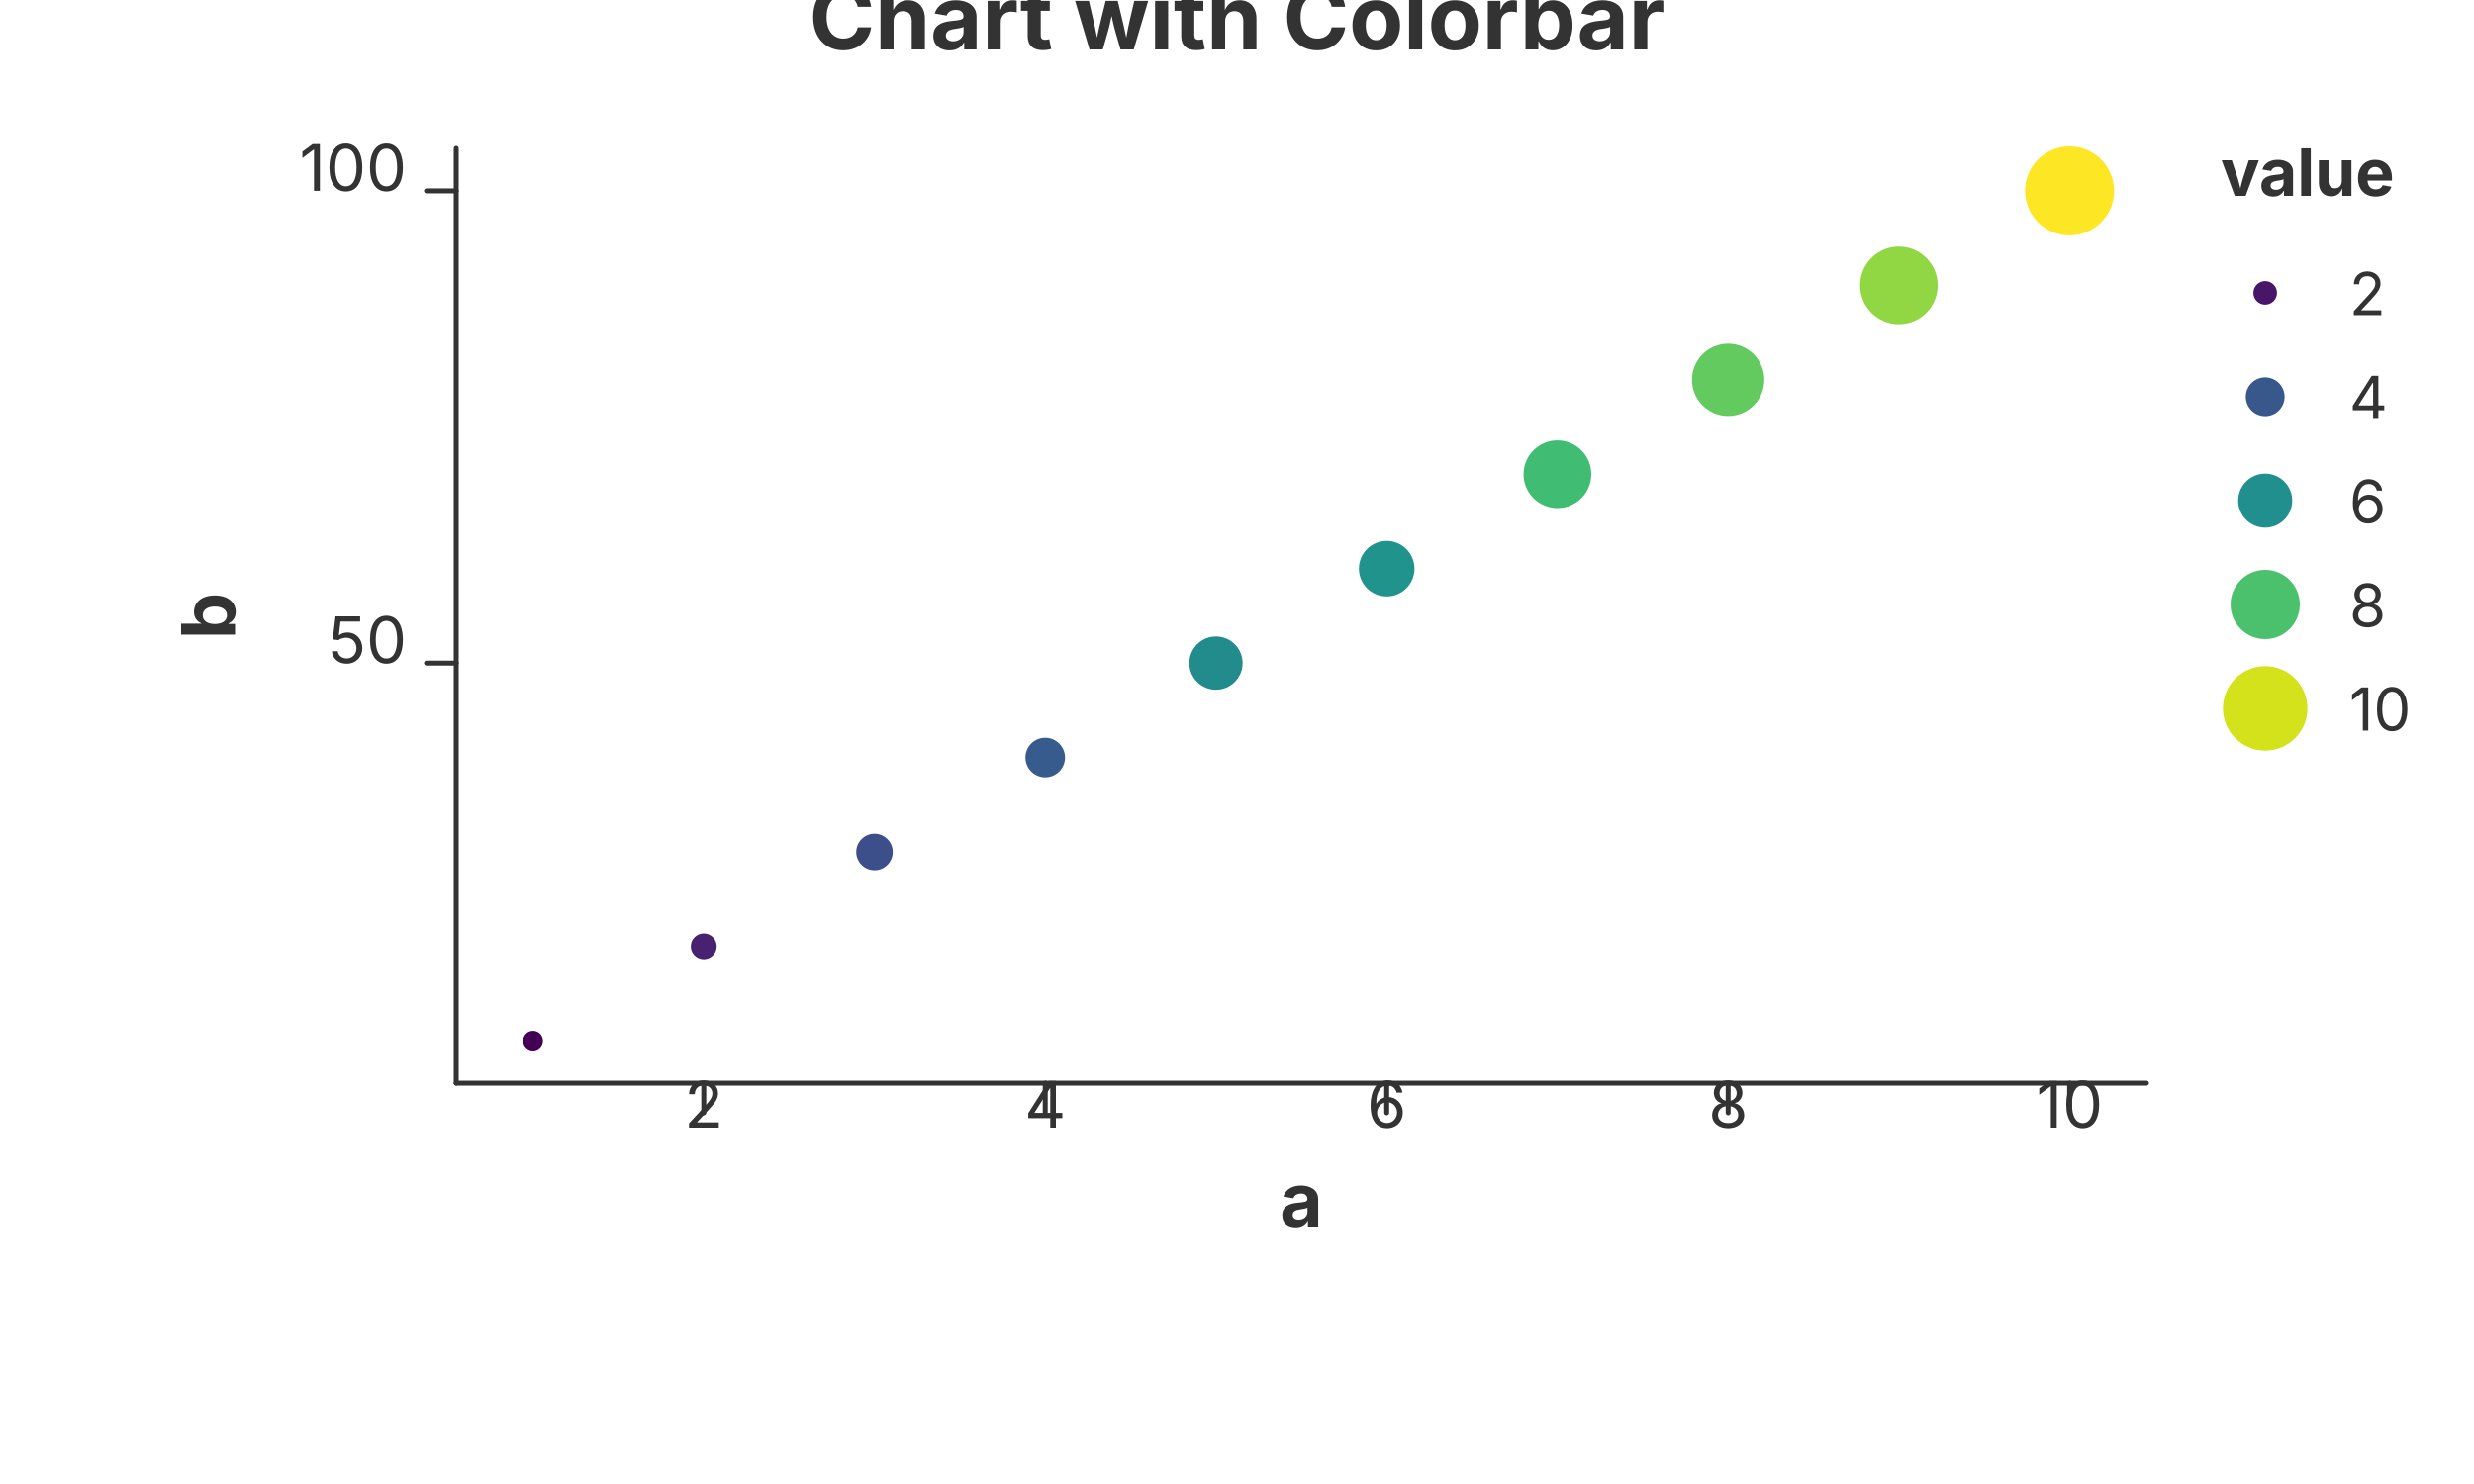
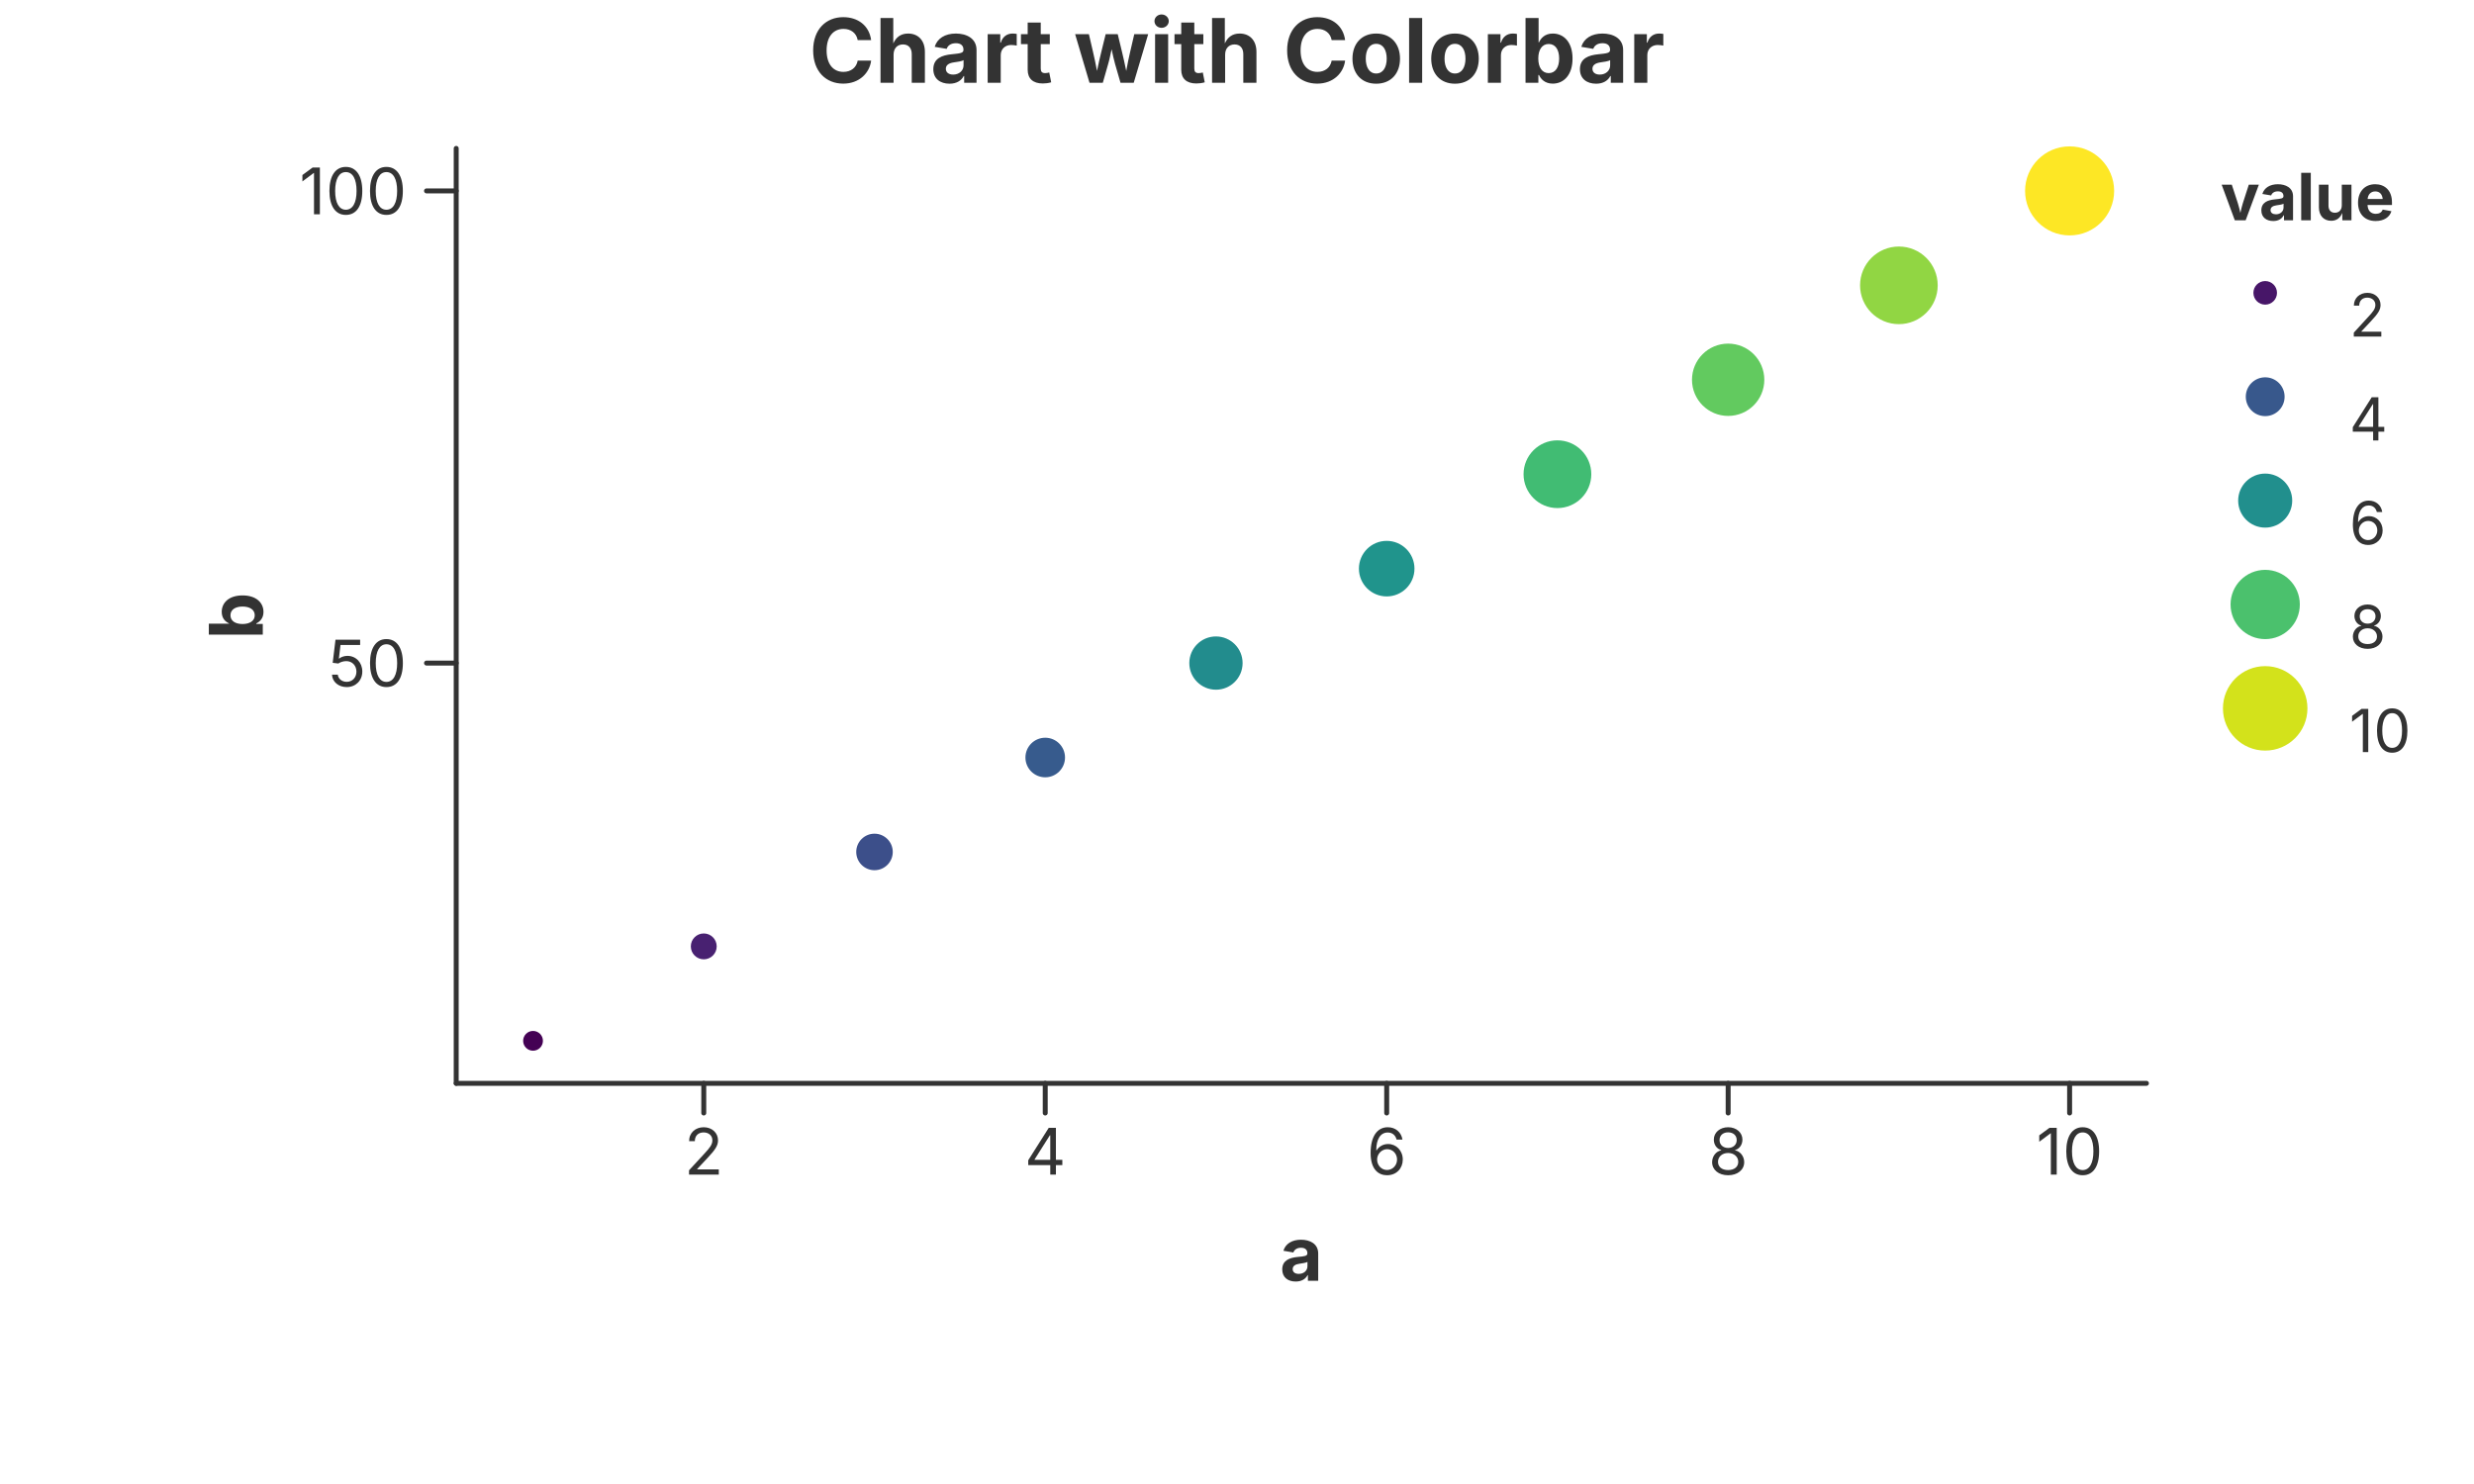
<svg xmlns="http://www.w3.org/2000/svg" width="500" height="300" viewBox="0 0 500 300">
  <rect x="0.000" y="0.000" width="500.000" height="300.000" fill="rgba(255,255,255,1.000)" stroke="none" stroke-width="0.000" fill-opacity="1.000" stroke-opacity="1.000" />
-   <text x="250.000" y="10.000" font-size="18.0" font-family="Inter, -apple-system, BlinkMacSystemFont, 'Segoe UI', Roboto, Helvetica, Arial, 'PingFang SC', 'Microsoft YaHei', Ubuntu, Cantarell, 'Noto Sans', sans-serif" fill="rgba(51,51,51,1.000)" fill-opacity="1.000" text-anchor="middle" font-weight="bold" dominant_baseline="middle" transform="rotate(0 250.000 10.000)">Chart with Colorbar</text>
+   <text x="250.000" y="10.000" font-size="18.0" font-family="Inter, -apple-system, BlinkMacSystemFont, 'Segoe UI', Roboto, Helvetica, Arial, 'PingFang SC', 'Microsoft YaHei', Ubuntu, Cantarell, 'Noto Sans', sans-serif" fill="rgba(51,51,51,1.000)" fill-opacity="1.000" text-anchor="middle" font-weight="bold" dominant-baseline="middle" transform="rotate(0 250.000 10.000)">Chart with Colorbar</text>
  <path d="M 92.200 219.000 L 433.800 219.000" stroke="rgba(51,51,51,1.000)" stroke-width="1.000" stroke-opacity="1.000" fill="none" stroke-linejoin="round" stroke-linecap="round" />
  <path d="M 142.232 219.000 L 142.232 225.000" stroke="rgba(51,51,51,1.000)" stroke-width="1.000" stroke-opacity="1.000" fill="none" stroke-linejoin="round" stroke-linecap="round" />
-   <text x="142.232" y="228.000" font-size="13.0" font-family="Inter, -apple-system, BlinkMacSystemFont, 'Segoe UI', Roboto, Helvetica, Arial, 'PingFang SC', 'Microsoft YaHei', Ubuntu, Cantarell, 'Noto Sans', sans-serif" fill="rgba(51,51,51,1.000)" fill-opacity="1.000" text-anchor="middle" font-weight="normal" dominant_baseline="hanging" transform="rotate(0 142.232 228.000)">2</text>
+   <text x="142.232" y="228.000" font-size="13.0" font-family="Inter, -apple-system, BlinkMacSystemFont, 'Segoe UI', Roboto, Helvetica, Arial, 'PingFang SC', 'Microsoft YaHei', Ubuntu, Cantarell, 'Noto Sans', sans-serif" fill="rgba(51,51,51,1.000)" fill-opacity="1.000" text-anchor="middle" font-weight="normal" dominant-baseline="hanging" transform="rotate(0 142.232 228.000)">2</text>
  <path d="M 211.242 219.000 L 211.242 225.000" stroke="rgba(51,51,51,1.000)" stroke-width="1.000" stroke-opacity="1.000" fill="none" stroke-linejoin="round" stroke-linecap="round" />
-   <text x="211.242" y="228.000" font-size="13.0" font-family="Inter, -apple-system, BlinkMacSystemFont, 'Segoe UI', Roboto, Helvetica, Arial, 'PingFang SC', 'Microsoft YaHei', Ubuntu, Cantarell, 'Noto Sans', sans-serif" fill="rgba(51,51,51,1.000)" fill-opacity="1.000" text-anchor="middle" font-weight="normal" dominant_baseline="hanging" transform="rotate(0 211.242 228.000)">4</text>
+   <text x="211.242" y="228.000" font-size="13.0" font-family="Inter, -apple-system, BlinkMacSystemFont, 'Segoe UI', Roboto, Helvetica, Arial, 'PingFang SC', 'Microsoft YaHei', Ubuntu, Cantarell, 'Noto Sans', sans-serif" fill="rgba(51,51,51,1.000)" fill-opacity="1.000" text-anchor="middle" font-weight="normal" dominant-baseline="hanging" transform="rotate(0 211.242 228.000)">4</text>
  <path d="M 280.253 219.000 L 280.253 225.000" stroke="rgba(51,51,51,1.000)" stroke-width="1.000" stroke-opacity="1.000" fill="none" stroke-linejoin="round" stroke-linecap="round" />
-   <text x="280.253" y="228.000" font-size="13.0" font-family="Inter, -apple-system, BlinkMacSystemFont, 'Segoe UI', Roboto, Helvetica, Arial, 'PingFang SC', 'Microsoft YaHei', Ubuntu, Cantarell, 'Noto Sans', sans-serif" fill="rgba(51,51,51,1.000)" fill-opacity="1.000" text-anchor="middle" font-weight="normal" dominant_baseline="hanging" transform="rotate(0 280.253 228.000)">6</text>
+   <text x="280.253" y="228.000" font-size="13.0" font-family="Inter, -apple-system, BlinkMacSystemFont, 'Segoe UI', Roboto, Helvetica, Arial, 'PingFang SC', 'Microsoft YaHei', Ubuntu, Cantarell, 'Noto Sans', sans-serif" fill="rgba(51,51,51,1.000)" fill-opacity="1.000" text-anchor="middle" font-weight="normal" dominant-baseline="hanging" transform="rotate(0 280.253 228.000)">6</text>
  <path d="M 349.263 219.000 L 349.263 225.000" stroke="rgba(51,51,51,1.000)" stroke-width="1.000" stroke-opacity="1.000" fill="none" stroke-linejoin="round" stroke-linecap="round" />
-   <text x="349.263" y="228.000" font-size="13.0" font-family="Inter, -apple-system, BlinkMacSystemFont, 'Segoe UI', Roboto, Helvetica, Arial, 'PingFang SC', 'Microsoft YaHei', Ubuntu, Cantarell, 'Noto Sans', sans-serif" fill="rgba(51,51,51,1.000)" fill-opacity="1.000" text-anchor="middle" font-weight="normal" dominant_baseline="hanging" transform="rotate(0 349.263 228.000)">8</text>
+   <text x="349.263" y="228.000" font-size="13.0" font-family="Inter, -apple-system, BlinkMacSystemFont, 'Segoe UI', Roboto, Helvetica, Arial, 'PingFang SC', 'Microsoft YaHei', Ubuntu, Cantarell, 'Noto Sans', sans-serif" fill="rgba(51,51,51,1.000)" fill-opacity="1.000" text-anchor="middle" font-weight="normal" dominant-baseline="hanging" transform="rotate(0 349.263 228.000)">8</text>
  <path d="M 418.273 219.000 L 418.273 225.000" stroke="rgba(51,51,51,1.000)" stroke-width="1.000" stroke-opacity="1.000" fill="none" stroke-linejoin="round" stroke-linecap="round" />
-   <text x="418.273" y="228.000" font-size="13.0" font-family="Inter, -apple-system, BlinkMacSystemFont, 'Segoe UI', Roboto, Helvetica, Arial, 'PingFang SC', 'Microsoft YaHei', Ubuntu, Cantarell, 'Noto Sans', sans-serif" fill="rgba(51,51,51,1.000)" fill-opacity="1.000" text-anchor="middle" font-weight="normal" dominant_baseline="hanging" transform="rotate(0 418.273 228.000)">10</text>
-   <text x="263.000" y="248.000" font-size="15.0" font-family="Inter, -apple-system, BlinkMacSystemFont, 'Segoe UI', Roboto, Helvetica, Arial, 'PingFang SC', 'Microsoft YaHei', Ubuntu, Cantarell, 'Noto Sans', sans-serif" fill="rgba(51,51,51,1.000)" fill-opacity="1.000" text-anchor="middle" font-weight="bold" dominant_baseline="hanging" transform="rotate(0 263.000 248.000)">a</text>
+   <text x="418.273" y="228.000" font-size="13.0" font-family="Inter, -apple-system, BlinkMacSystemFont, 'Segoe UI', Roboto, Helvetica, Arial, 'PingFang SC', 'Microsoft YaHei', Ubuntu, Cantarell, 'Noto Sans', sans-serif" fill="rgba(51,51,51,1.000)" fill-opacity="1.000" text-anchor="middle" font-weight="normal" dominant-baseline="hanging" transform="rotate(0 418.273 228.000)">10</text>
+   <text x="263.000" y="248.000" font-size="15.0" font-family="Inter, -apple-system, BlinkMacSystemFont, 'Segoe UI', Roboto, Helvetica, Arial, 'PingFang SC', 'Microsoft YaHei', Ubuntu, Cantarell, 'Noto Sans', sans-serif" fill="rgba(51,51,51,1.000)" fill-opacity="1.000" text-anchor="middle" font-weight="bold" dominant-baseline="hanging" transform="rotate(0 263.000 248.000)">a</text>
  <path d="M 92.200 30.000 L 92.200 219.000" stroke="rgba(51,51,51,1.000)" stroke-width="1.000" stroke-opacity="1.000" fill="none" stroke-linejoin="round" stroke-linecap="round" />
  <path d="M 92.200 134.045 L 86.200 134.045" stroke="rgba(51,51,51,1.000)" stroke-width="1.000" stroke-opacity="1.000" fill="none" stroke-linejoin="round" stroke-linecap="round" />
-   <text x="82.200" y="134.045" font-size="13.0" font-family="Inter, -apple-system, BlinkMacSystemFont, 'Segoe UI', Roboto, Helvetica, Arial, 'PingFang SC', 'Microsoft YaHei', Ubuntu, Cantarell, 'Noto Sans', sans-serif" fill="rgba(51,51,51,1.000)" fill-opacity="1.000" text-anchor="end" font-weight="normal" dominant_baseline="central" transform="rotate(0 82.200 134.045)">50</text>
+   <text x="82.200" y="134.045" font-size="13.0" font-family="Inter, -apple-system, BlinkMacSystemFont, 'Segoe UI', Roboto, Helvetica, Arial, 'PingFang SC', 'Microsoft YaHei', Ubuntu, Cantarell, 'Noto Sans', sans-serif" fill="rgba(51,51,51,1.000)" fill-opacity="1.000" text-anchor="end" font-weight="normal" dominant-baseline="central" transform="rotate(0 82.200 134.045)">50</text>
  <path d="M 92.200 38.591 L 86.200 38.591" stroke="rgba(51,51,51,1.000)" stroke-width="1.000" stroke-opacity="1.000" fill="none" stroke-linejoin="round" stroke-linecap="round" />
-   <text x="82.200" y="38.591" font-size="13.0" font-family="Inter, -apple-system, BlinkMacSystemFont, 'Segoe UI', Roboto, Helvetica, Arial, 'PingFang SC', 'Microsoft YaHei', Ubuntu, Cantarell, 'Noto Sans', sans-serif" fill="rgba(51,51,51,1.000)" fill-opacity="1.000" text-anchor="end" font-weight="normal" dominant_baseline="central" transform="rotate(0 82.200 38.591)">100</text>
-   <text x="47.500" y="124.500" font-size="15.0" font-family="Inter, -apple-system, BlinkMacSystemFont, 'Segoe UI', Roboto, Helvetica, Arial, 'PingFang SC', 'Microsoft YaHei', Ubuntu, Cantarell, 'Noto Sans', sans-serif" fill="rgba(51,51,51,1.000)" fill-opacity="1.000" text-anchor="middle" font-weight="bold" dominant_baseline="middle" transform="rotate(-90 47.500 124.500)">b</text>
+   <text x="82.200" y="38.591" font-size="13.0" font-family="Inter, -apple-system, BlinkMacSystemFont, 'Segoe UI', Roboto, Helvetica, Arial, 'PingFang SC', 'Microsoft YaHei', Ubuntu, Cantarell, 'Noto Sans', sans-serif" fill="rgba(51,51,51,1.000)" fill-opacity="1.000" text-anchor="end" font-weight="normal" dominant-baseline="central" transform="rotate(0 82.200 38.591)">100</text>
+   <text x="47.500" y="124.500" font-size="15.0" font-family="Inter, -apple-system, BlinkMacSystemFont, 'Segoe UI', Roboto, Helvetica, Arial, 'PingFang SC', 'Microsoft YaHei', Ubuntu, Cantarell, 'Noto Sans', sans-serif" fill="rgba(51,51,51,1.000)" fill-opacity="1.000" text-anchor="middle" font-weight="bold" dominant-baseline="middle" transform="rotate(-90 47.500 124.500)">b</text>
  <circle cx="107.727" cy="210.409" r="2.000" fill="rgba(68,1,84,1.000)" stroke="none" stroke-width="0.000" fill-opacity="1.000" stroke-opacity="1.000" />
  <circle cx="142.232" cy="191.318" r="2.615" fill="rgba(72,33,113,1.000)" stroke="none" stroke-width="0.000" fill-opacity="1.000" stroke-opacity="1.000" />
  <circle cx="176.737" cy="172.227" r="3.692" fill="rgba(60,79,138,1.000)" stroke="none" stroke-width="0.000" fill-opacity="1.000" stroke-opacity="1.000" />
  <circle cx="211.242" cy="153.136" r="4.000" fill="rgba(55,91,141,1.000)" stroke="none" stroke-width="0.000" fill-opacity="1.000" stroke-opacity="1.000" />
  <circle cx="245.747" cy="134.045" r="5.385" fill="rgba(34,140,141,1.000)" stroke="none" stroke-width="0.000" fill-opacity="1.000" stroke-opacity="1.000" />
  <circle cx="280.253" cy="114.955" r="5.615" fill="rgba(32,148,140,1.000)" stroke="none" stroke-width="0.000" fill-opacity="1.000" stroke-opacity="1.000" />
  <circle cx="314.758" cy="95.864" r="6.846" fill="rgba(65,188,115,1.000)" stroke="none" stroke-width="0.000" fill-opacity="1.000" stroke-opacity="1.000" />
  <circle cx="349.263" cy="76.773" r="7.308" fill="rgba(98,202,95,1.000)" stroke="none" stroke-width="0.000" fill-opacity="1.000" stroke-opacity="1.000" />
  <circle cx="383.768" cy="57.682" r="7.846" fill="rgba(145,214,67,1.000)" stroke="none" stroke-width="0.000" fill-opacity="1.000" stroke-opacity="1.000" />
  <circle cx="418.273" cy="38.591" r="9.000" fill="rgba(253,231,37,1.000)" stroke="none" stroke-width="0.000" fill-opacity="1.000" stroke-opacity="1.000" />
-   <text x="448.800" y="39.600" font-size="13.2" font-family="Inter, -apple-system, BlinkMacSystemFont, 'Segoe UI', Roboto, Helvetica, Arial, 'PingFang SC', 'Microsoft YaHei', Ubuntu, Cantarell, 'Noto Sans', sans-serif" fill="rgba(51,51,51,1.000)" fill-opacity="1.000" text-anchor="start" font-weight="bold" dominant_baseline="middle" transform="rotate(0 448.800 39.600)">value</text>
+   <text x="448.800" y="39.600" font-size="13.2" font-family="Inter, -apple-system, BlinkMacSystemFont, 'Segoe UI', Roboto, Helvetica, Arial, 'PingFang SC', 'Microsoft YaHei', Ubuntu, Cantarell, 'Noto Sans', sans-serif" fill="rgba(51,51,51,1.000)" fill-opacity="1.000" text-anchor="start" font-weight="bold" dominant-baseline="middle" transform="rotate(0 448.800 39.600)">value</text>
  <circle cx="457.800" cy="59.200" r="2.385" fill="rgba(71,22,104,1.000)" stroke="none" stroke-width="0.000" fill-opacity="1.000" stroke-opacity="1.000" />
-   <text x="474.800" y="63.700" font-size="12.0" font-family="Inter, -apple-system, BlinkMacSystemFont, 'Segoe UI', Roboto, Helvetica, Arial, 'PingFang SC', 'Microsoft YaHei', Ubuntu, Cantarell, 'Noto Sans', sans-serif" fill="rgba(51,51,51,1.000)" fill-opacity="1.000" text-anchor="start" font-weight="normal" dominant_baseline="middle" transform="rotate(0 474.800 63.700)">2</text>
+   <text x="474.800" y="63.700" font-size="12.0" font-family="Inter, -apple-system, BlinkMacSystemFont, 'Segoe UI', Roboto, Helvetica, Arial, 'PingFang SC', 'Microsoft YaHei', Ubuntu, Cantarell, 'Noto Sans', sans-serif" fill="rgba(51,51,51,1.000)" fill-opacity="1.000" text-anchor="start" font-weight="normal" dominant-baseline="middle" transform="rotate(0 474.800 63.700)">2</text>
  <circle cx="457.800" cy="80.200" r="3.923" fill="rgba(56,88,140,1.000)" stroke="none" stroke-width="0.000" fill-opacity="1.000" stroke-opacity="1.000" />
-   <text x="474.800" y="84.700" font-size="12.0" font-family="Inter, -apple-system, BlinkMacSystemFont, 'Segoe UI', Roboto, Helvetica, Arial, 'PingFang SC', 'Microsoft YaHei', Ubuntu, Cantarell, 'Noto Sans', sans-serif" fill="rgba(51,51,51,1.000)" fill-opacity="1.000" text-anchor="start" font-weight="normal" dominant_baseline="middle" transform="rotate(0 474.800 84.700)">4</text>
+   <text x="474.800" y="84.700" font-size="12.0" font-family="Inter, -apple-system, BlinkMacSystemFont, 'Segoe UI', Roboto, Helvetica, Arial, 'PingFang SC', 'Microsoft YaHei', Ubuntu, Cantarell, 'Noto Sans', sans-serif" fill="rgba(51,51,51,1.000)" fill-opacity="1.000" text-anchor="start" font-weight="normal" dominant-baseline="middle" transform="rotate(0 474.800 84.700)">4</text>
  <circle cx="457.800" cy="101.200" r="5.462" fill="rgba(33,143,141,1.000)" stroke="none" stroke-width="0.000" fill-opacity="1.000" stroke-opacity="1.000" />
-   <text x="474.800" y="105.700" font-size="12.0" font-family="Inter, -apple-system, BlinkMacSystemFont, 'Segoe UI', Roboto, Helvetica, Arial, 'PingFang SC', 'Microsoft YaHei', Ubuntu, Cantarell, 'Noto Sans', sans-serif" fill="rgba(51,51,51,1.000)" fill-opacity="1.000" text-anchor="start" font-weight="normal" dominant_baseline="middle" transform="rotate(0 474.800 105.700)">6</text>
+   <text x="474.800" y="105.700" font-size="12.0" font-family="Inter, -apple-system, BlinkMacSystemFont, 'Segoe UI', Roboto, Helvetica, Arial, 'PingFang SC', 'Microsoft YaHei', Ubuntu, Cantarell, 'Noto Sans', sans-serif" fill="rgba(51,51,51,1.000)" fill-opacity="1.000" text-anchor="start" font-weight="normal" dominant-baseline="middle" transform="rotate(0 474.800 105.700)">6</text>
  <circle cx="457.800" cy="122.200" r="7.000" fill="rgba(75,193,109,1.000)" stroke="none" stroke-width="0.000" fill-opacity="1.000" stroke-opacity="1.000" />
-   <text x="474.800" y="126.700" font-size="12.0" font-family="Inter, -apple-system, BlinkMacSystemFont, 'Segoe UI', Roboto, Helvetica, Arial, 'PingFang SC', 'Microsoft YaHei', Ubuntu, Cantarell, 'Noto Sans', sans-serif" fill="rgba(51,51,51,1.000)" fill-opacity="1.000" text-anchor="start" font-weight="normal" dominant_baseline="middle" transform="rotate(0 474.800 126.700)">8</text>
+   <text x="474.800" y="126.700" font-size="12.0" font-family="Inter, -apple-system, BlinkMacSystemFont, 'Segoe UI', Roboto, Helvetica, Arial, 'PingFang SC', 'Microsoft YaHei', Ubuntu, Cantarell, 'Noto Sans', sans-serif" fill="rgba(51,51,51,1.000)" fill-opacity="1.000" text-anchor="start" font-weight="normal" dominant-baseline="middle" transform="rotate(0 474.800 126.700)">8</text>
  <circle cx="457.800" cy="143.200" r="8.538" fill="rgba(211,226,27,1.000)" stroke="none" stroke-width="0.000" fill-opacity="1.000" stroke-opacity="1.000" />
-   <text x="474.800" y="147.700" font-size="12.0" font-family="Inter, -apple-system, BlinkMacSystemFont, 'Segoe UI', Roboto, Helvetica, Arial, 'PingFang SC', 'Microsoft YaHei', Ubuntu, Cantarell, 'Noto Sans', sans-serif" fill="rgba(51,51,51,1.000)" fill-opacity="1.000" text-anchor="start" font-weight="normal" dominant_baseline="middle" transform="rotate(0 474.800 147.700)">10</text>
+   <text x="474.800" y="147.700" font-size="12.0" font-family="Inter, -apple-system, BlinkMacSystemFont, 'Segoe UI', Roboto, Helvetica, Arial, 'PingFang SC', 'Microsoft YaHei', Ubuntu, Cantarell, 'Noto Sans', sans-serif" fill="rgba(51,51,51,1.000)" fill-opacity="1.000" text-anchor="start" font-weight="normal" dominant-baseline="middle" transform="rotate(0 474.800 147.700)">10</text>
</svg>
